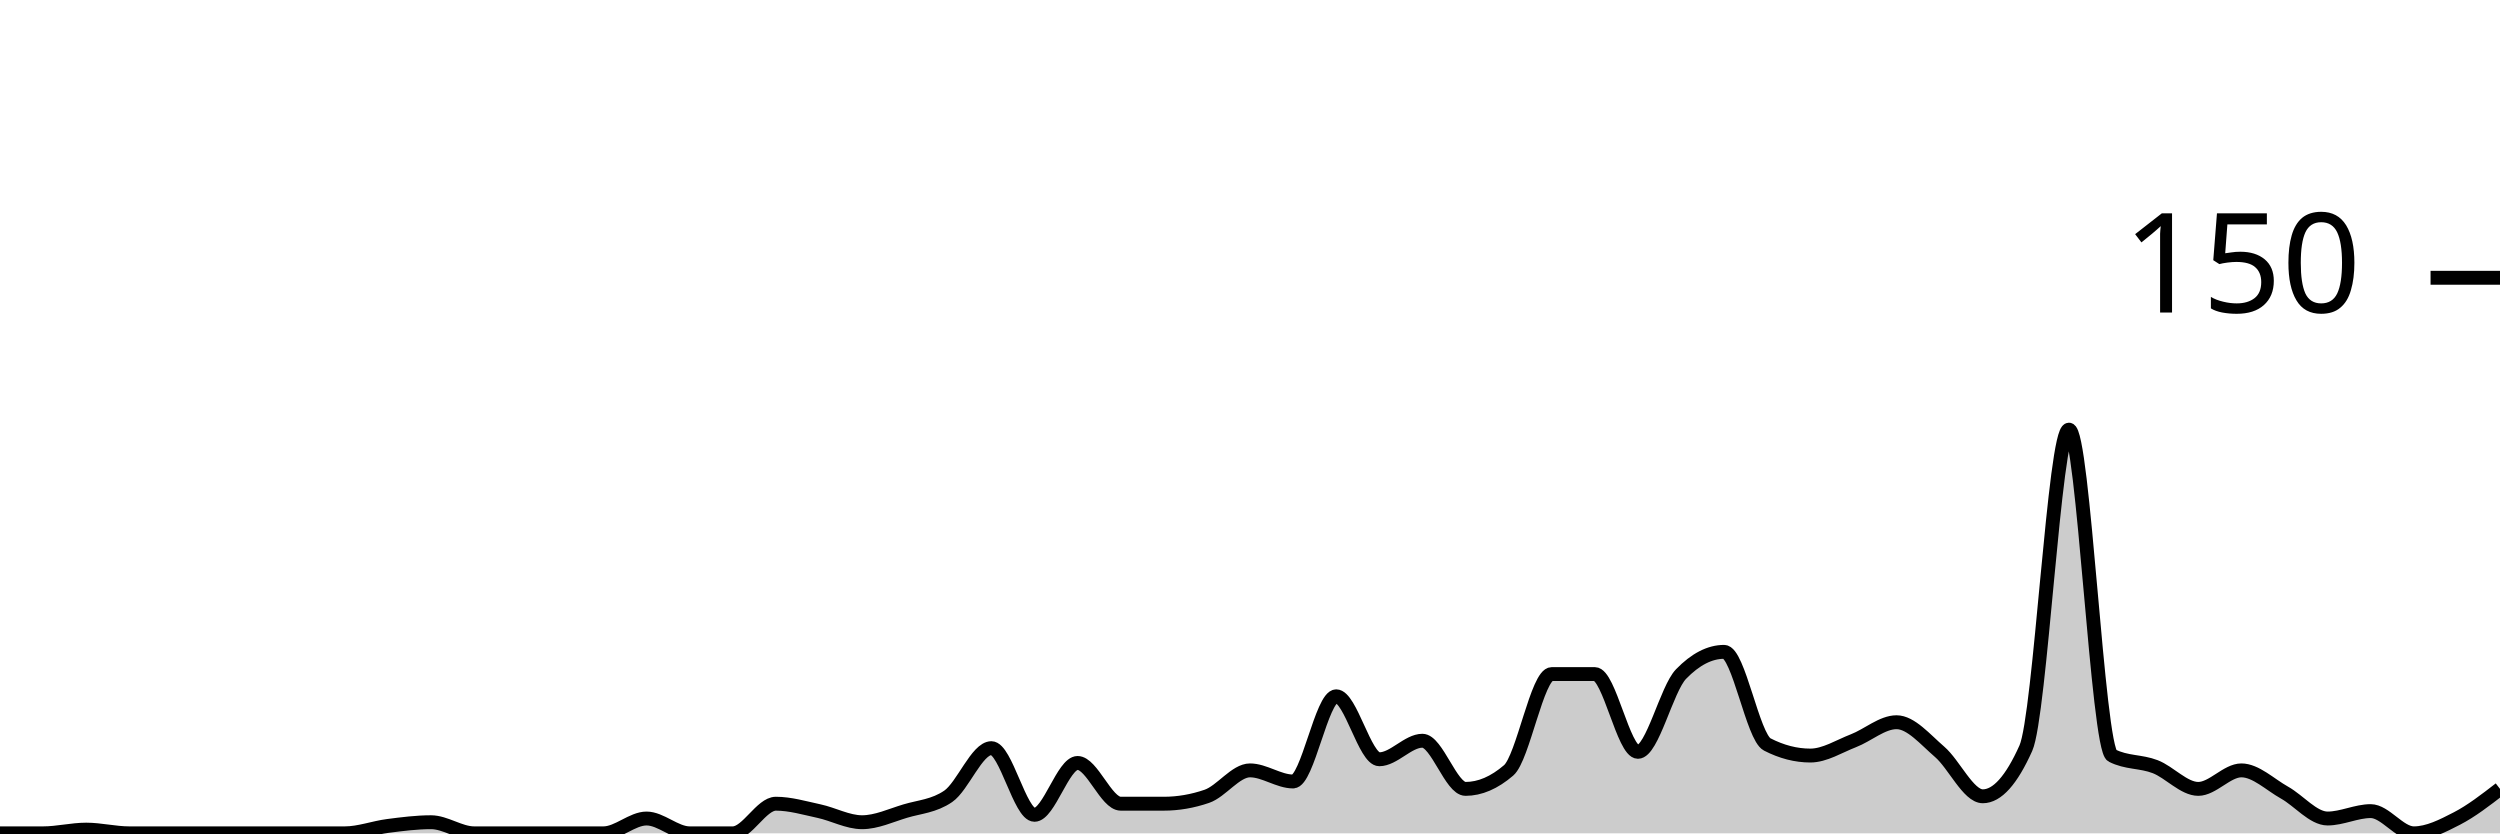
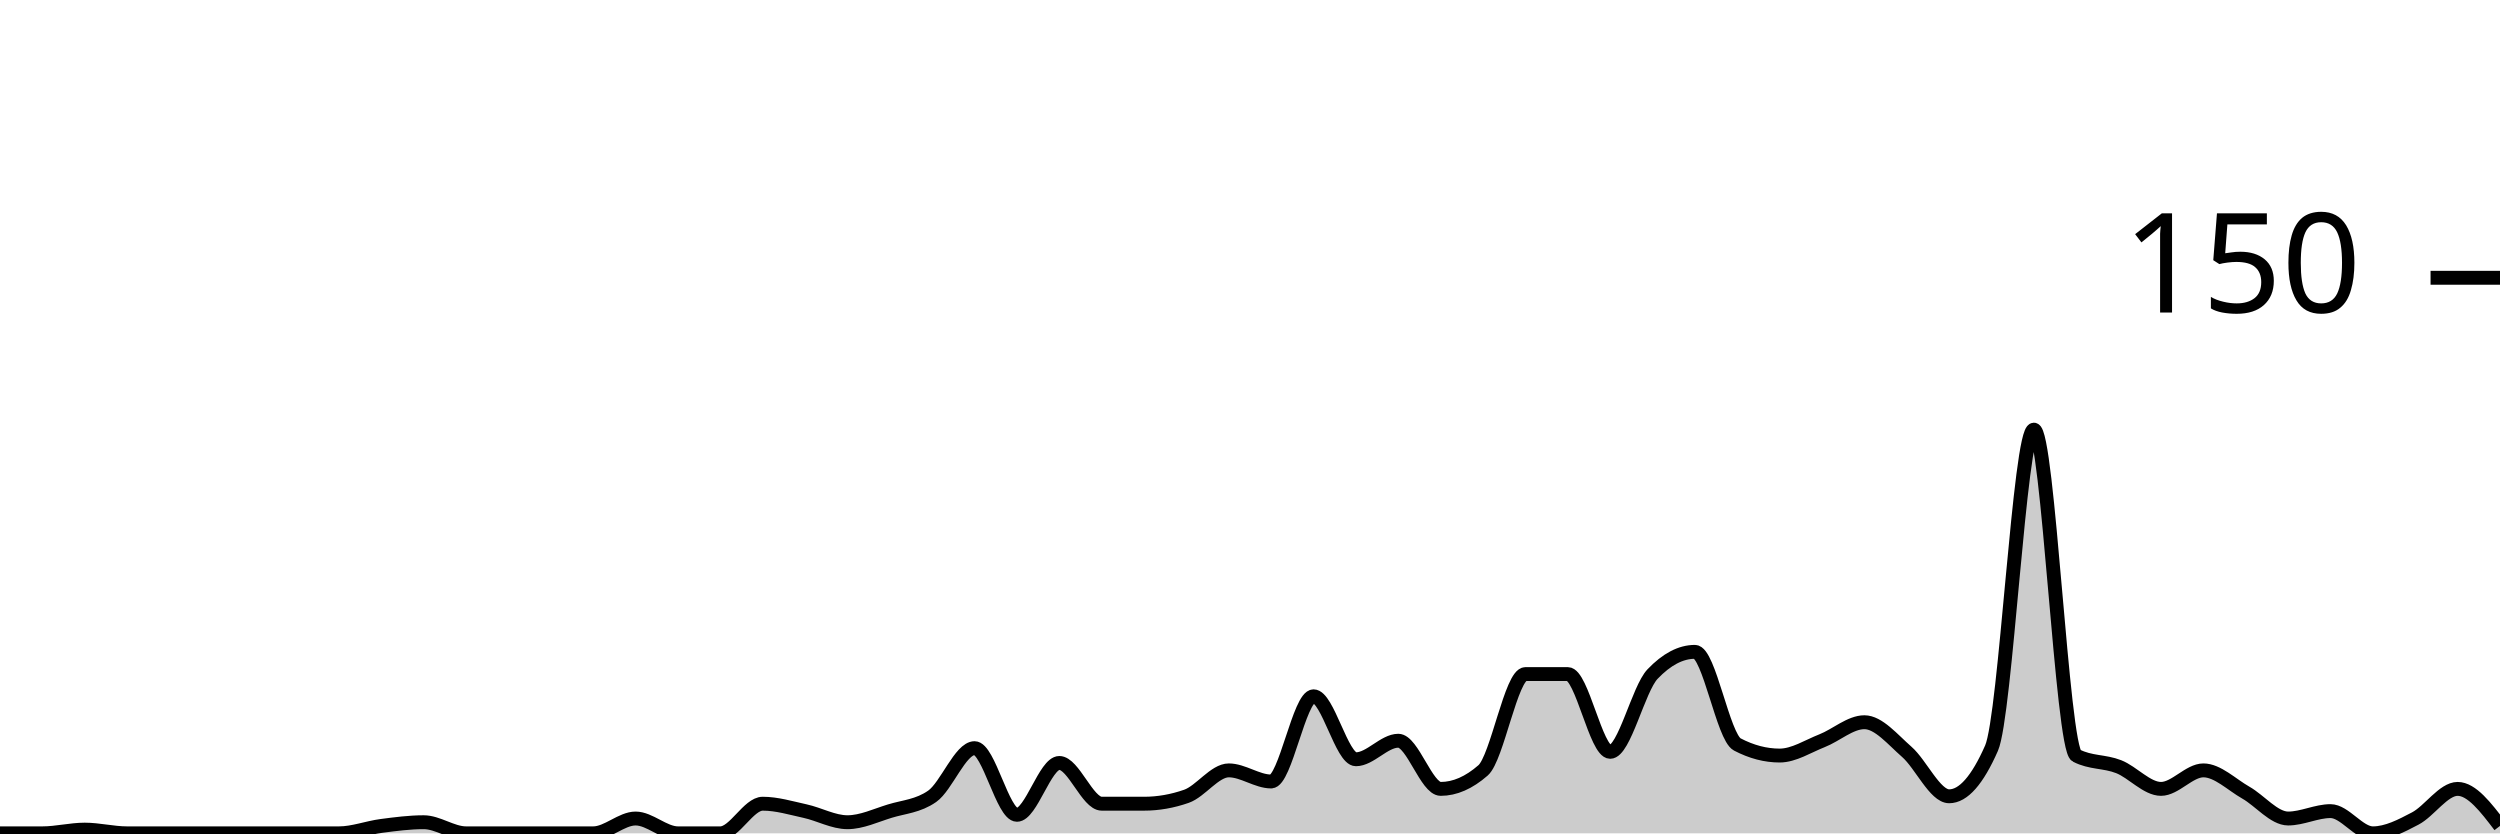
<svg xmlns="http://www.w3.org/2000/svg" viewBox="0 0 180 60">
  <g transform="translate(0,20)">
-     <path class="area" fill="rgba(0, 0, 0, 0.2)" d="M0,40C1.034,40,2.069,40,3.103,40C4.138,40,5.172,39.733,6.207,39.733C7.241,39.733,8.276,40,9.31,40C10.345,40,11.379,40,12.414,40C13.448,40,14.483,40,15.517,40C16.552,40,17.586,40,18.621,40C19.655,40,20.69,40,21.724,40C22.759,40,23.793,40,24.828,40C25.862,40,26.897,39.6,27.931,39.467C28.966,39.333,30,39.2,31.034,39.2C32.069,39.2,33.103,40,34.138,40C35.172,40,36.207,40,37.241,40C38.276,40,39.31,40,40.345,40C41.379,40,42.414,40,43.448,40C44.483,40,45.517,38.933,46.552,38.933C47.586,38.933,48.621,40,49.655,40C50.69,40,51.724,40,52.759,40C53.793,40,54.828,37.867,55.862,37.867C56.897,37.867,57.931,38.178,58.966,38.4C60,38.622,61.034,39.2,62.069,39.2C63.103,39.2,64.138,38.711,65.172,38.4C66.207,38.089,67.241,38.044,68.276,37.333C69.31,36.622,70.345,33.867,71.379,33.867C72.414,33.867,73.448,38.667,74.483,38.667C75.517,38.667,76.552,34.933,77.586,34.933C78.621,34.933,79.655,37.867,80.69,37.867C81.724,37.867,82.759,37.867,83.793,37.867C84.828,37.867,85.862,37.689,86.897,37.333C87.931,36.978,88.966,35.467,90,35.467C91.034,35.467,92.069,36.267,93.103,36.267C94.138,36.267,95.172,30.133,96.207,30.133C97.241,30.133,98.276,34.667,99.31,34.667C100.345,34.667,101.379,33.333,102.414,33.333C103.448,33.333,104.483,36.8,105.517,36.8C106.552,36.8,107.586,36.356,108.621,35.467C109.655,34.578,110.69,28.533,111.724,28.533C112.759,28.533,113.793,28.533,114.828,28.533C115.862,28.533,116.897,34.133,117.931,34.133C118.966,34.133,120,29.6,121.034,28.533C122.069,27.467,123.103,26.933,124.138,26.933C125.172,26.933,126.207,33.067,127.241,33.6C128.276,34.133,129.31,34.4,130.345,34.4C131.379,34.4,132.414,33.733,133.448,33.333C134.483,32.933,135.517,32,136.552,32C137.586,32,138.621,33.244,139.655,34.133C140.69,35.022,141.724,37.333,142.759,37.333C143.793,37.333,144.828,36.178,145.862,33.867C146.897,31.556,147.931,10.933,148.966,10.933C150,10.933,151.034,33.867,152.069,34.4C153.103,34.933,154.138,34.8,155.172,35.2C156.207,35.6,157.241,36.8,158.276,36.8C159.31,36.8,160.345,35.467,161.379,35.467C162.414,35.467,163.448,36.489,164.483,37.067C165.517,37.644,166.552,38.933,167.586,38.933C168.621,38.933,169.655,38.4,170.69,38.4C171.724,38.4,172.759,40,173.793,40C174.828,40,175.862,39.467,176.897,38.933C177.931,38.4,178.966,37.6,180,36.8L180,40C178.966,40,177.931,40,176.897,40C175.862,40,174.828,40,173.793,40C172.759,40,171.724,40,170.69,40C169.655,40,168.621,40,167.586,40C166.552,40,165.517,40,164.483,40C163.448,40,162.414,40,161.379,40C160.345,40,159.31,40,158.276,40C157.241,40,156.207,40,155.172,40C154.138,40,153.103,40,152.069,40C151.034,40,150,40,148.966,40C147.931,40,146.897,40,145.862,40C144.828,40,143.793,40,142.759,40C141.724,40,140.69,40,139.655,40C138.621,40,137.586,40,136.552,40C135.517,40,134.483,40,133.448,40C132.414,40,131.379,40,130.345,40C129.31,40,128.276,40,127.241,40C126.207,40,125.172,40,124.138,40C123.103,40,122.069,40,121.034,40C120,40,118.966,40,117.931,40C116.897,40,115.862,40,114.828,40C113.793,40,112.759,40,111.724,40C110.69,40,109.655,40,108.621,40C107.586,40,106.552,40,105.517,40C104.483,40,103.448,40,102.414,40C101.379,40,100.345,40,99.31,40C98.276,40,97.241,40,96.207,40C95.172,40,94.138,40,93.103,40C92.069,40,91.034,40,90,40C88.966,40,87.931,40,86.897,40C85.862,40,84.828,40,83.793,40C82.759,40,81.724,40,80.69,40C79.655,40,78.621,40,77.586,40C76.552,40,75.517,40,74.483,40C73.448,40,72.414,40,71.379,40C70.345,40,69.31,40,68.276,40C67.241,40,66.207,40,65.172,40C64.138,40,63.103,40,62.069,40C61.034,40,60,40,58.966,40C57.931,40,56.897,40,55.862,40C54.828,40,53.793,40,52.759,40C51.724,40,50.69,40,49.655,40C48.621,40,47.586,40,46.552,40C45.517,40,44.483,40,43.448,40C42.414,40,41.379,40,40.345,40C39.31,40,38.276,40,37.241,40C36.207,40,35.172,40,34.138,40C33.103,40,32.069,40,31.034,40C30,40,28.966,40,27.931,40C26.897,40,25.862,40,24.828,40C23.793,40,22.759,40,21.724,40C20.69,40,19.655,40,18.621,40C17.586,40,16.552,40,15.517,40C14.483,40,13.448,40,12.414,40C11.379,40,10.345,40,9.31,40C8.276,40,7.241,40,6.207,40C5.172,40,4.138,40,3.103,40C2.069,40,1.034,40,0,40Z" />
-     <path class="line" stroke="black" fill="none" d="M0,40C1.034,40,2.069,40,3.103,40C4.138,40,5.172,39.733,6.207,39.733C7.241,39.733,8.276,40,9.31,40C10.345,40,11.379,40,12.414,40C13.448,40,14.483,40,15.517,40C16.552,40,17.586,40,18.621,40C19.655,40,20.69,40,21.724,40C22.759,40,23.793,40,24.828,40C25.862,40,26.897,39.6,27.931,39.467C28.966,39.333,30,39.2,31.034,39.2C32.069,39.2,33.103,40,34.138,40C35.172,40,36.207,40,37.241,40C38.276,40,39.31,40,40.345,40C41.379,40,42.414,40,43.448,40C44.483,40,45.517,38.933,46.552,38.933C47.586,38.933,48.621,40,49.655,40C50.69,40,51.724,40,52.759,40C53.793,40,54.828,37.867,55.862,37.867C56.897,37.867,57.931,38.178,58.966,38.4C60,38.622,61.034,39.2,62.069,39.2C63.103,39.2,64.138,38.711,65.172,38.4C66.207,38.089,67.241,38.044,68.276,37.333C69.31,36.622,70.345,33.867,71.379,33.867C72.414,33.867,73.448,38.667,74.483,38.667C75.517,38.667,76.552,34.933,77.586,34.933C78.621,34.933,79.655,37.867,80.69,37.867C81.724,37.867,82.759,37.867,83.793,37.867C84.828,37.867,85.862,37.689,86.897,37.333C87.931,36.978,88.966,35.467,90,35.467C91.034,35.467,92.069,36.267,93.103,36.267C94.138,36.267,95.172,30.133,96.207,30.133C97.241,30.133,98.276,34.667,99.31,34.667C100.345,34.667,101.379,33.333,102.414,33.333C103.448,33.333,104.483,36.8,105.517,36.8C106.552,36.8,107.586,36.356,108.621,35.467C109.655,34.578,110.69,28.533,111.724,28.533C112.759,28.533,113.793,28.533,114.828,28.533C115.862,28.533,116.897,34.133,117.931,34.133C118.966,34.133,120,29.6,121.034,28.533C122.069,27.467,123.103,26.933,124.138,26.933C125.172,26.933,126.207,33.067,127.241,33.6C128.276,34.133,129.31,34.4,130.345,34.4C131.379,34.4,132.414,33.733,133.448,33.333C134.483,32.933,135.517,32,136.552,32C137.586,32,138.621,33.244,139.655,34.133C140.69,35.022,141.724,37.333,142.759,37.333C143.793,37.333,144.828,36.178,145.862,33.867C146.897,31.556,147.931,10.933,148.966,10.933C150,10.933,151.034,33.867,152.069,34.4C153.103,34.933,154.138,34.8,155.172,35.2C156.207,35.6,157.241,36.8,158.276,36.8C159.31,36.8,160.345,35.467,161.379,35.467C162.414,35.467,163.448,36.489,164.483,37.067C165.517,37.644,166.552,38.933,167.586,38.933C168.621,38.933,169.655,38.4,170.69,38.4C171.724,38.4,172.759,40,173.793,40C174.828,40,175.862,39.467,176.897,38.933C177.931,38.4,178.966,37.6,180,36.8" />
+     <path class="area" fill="rgba(0, 0, 0, 0.2)" d="M0,40C1.017,40,2.034,40,3.051,40C4.068,40,5.085,39.733,6.102,39.733C7.119,39.733,8.136,40,9.153,40C10.169,40,11.186,40,12.203,40C13.22,40,14.237,40,15.254,40C16.271,40,17.288,40,18.305,40C19.322,40,20.339,40,21.356,40C22.373,40,23.39,40,24.407,40C25.424,40,26.441,39.6,27.458,39.467C28.475,39.333,29.492,39.2,30.508,39.2C31.525,39.2,32.542,40,33.559,40C34.576,40,35.593,40,36.61,40C37.627,40,38.644,40,39.661,40C40.678,40,41.695,40,42.712,40C43.729,40,44.746,38.933,45.763,38.933C46.78,38.933,47.797,40,48.814,40C49.831,40,50.847,40,51.864,40C52.881,40,53.898,37.867,54.915,37.867C55.932,37.867,56.949,38.178,57.966,38.4C58.983,38.622,60,39.2,61.017,39.2C62.034,39.2,63.051,38.711,64.068,38.4C65.085,38.089,66.102,38.044,67.119,37.333C68.136,36.622,69.153,33.867,70.169,33.867C71.186,33.867,72.203,38.667,73.22,38.667C74.237,38.667,75.254,34.933,76.271,34.933C77.288,34.933,78.305,37.867,79.322,37.867C80.339,37.867,81.356,37.867,82.373,37.867C83.39,37.867,84.407,37.689,85.424,37.333C86.441,36.978,87.458,35.467,88.475,35.467C89.492,35.467,90.508,36.267,91.525,36.267C92.542,36.267,93.559,30.133,94.576,30.133C95.593,30.133,96.61,34.667,97.627,34.667C98.644,34.667,99.661,33.333,100.678,33.333C101.695,33.333,102.712,36.8,103.729,36.8C104.746,36.8,105.763,36.356,106.78,35.467C107.797,34.578,108.814,28.533,109.831,28.533C110.847,28.533,111.864,28.533,112.881,28.533C113.898,28.533,114.915,34.133,115.932,34.133C116.949,34.133,117.966,29.6,118.983,28.533C120,27.467,121.017,26.933,122.034,26.933C123.051,26.933,124.068,33.067,125.085,33.6C126.102,34.133,127.119,34.4,128.136,34.4C129.153,34.4,130.169,33.733,131.186,33.333C132.203,32.933,133.22,32,134.237,32C135.254,32,136.271,33.244,137.288,34.133C138.305,35.022,139.322,37.333,140.339,37.333C141.356,37.333,142.373,36.178,143.39,33.867C144.407,31.556,145.424,10.933,146.441,10.933C147.458,10.933,148.475,33.867,149.492,34.4C150.508,34.933,151.525,34.8,152.542,35.2C153.559,35.6,154.576,36.8,155.593,36.8C156.61,36.8,157.627,35.467,158.644,35.467C159.661,35.467,160.678,36.489,161.695,37.067C162.712,37.644,163.729,38.933,164.746,38.933C165.763,38.933,166.78,38.4,167.797,38.4C168.814,38.4,169.831,40,170.847,40C171.864,40,172.881,39.467,173.898,38.933C174.915,38.4,175.932,36.8,176.949,36.8C177.966,36.8,178.983,38.133,180,39.467L180,40C178.983,40,177.966,40,176.949,40C175.932,40,174.915,40,173.898,40C172.881,40,171.864,40,170.847,40C169.831,40,168.814,40,167.797,40C166.78,40,165.763,40,164.746,40C163.729,40,162.712,40,161.695,40C160.678,40,159.661,40,158.644,40C157.627,40,156.61,40,155.593,40C154.576,40,153.559,40,152.542,40C151.525,40,150.508,40,149.492,40C148.475,40,147.458,40,146.441,40C145.424,40,144.407,40,143.39,40C142.373,40,141.356,40,140.339,40C139.322,40,138.305,40,137.288,40C136.271,40,135.254,40,134.237,40C133.22,40,132.203,40,131.186,40C130.169,40,129.153,40,128.136,40C127.119,40,126.102,40,125.085,40C124.068,40,123.051,40,122.034,40C121.017,40,120,40,118.983,40C117.966,40,116.949,40,115.932,40C114.915,40,113.898,40,112.881,40C111.864,40,110.847,40,109.831,40C108.814,40,107.797,40,106.78,40C105.763,40,104.746,40,103.729,40C102.712,40,101.695,40,100.678,40C99.661,40,98.644,40,97.627,40C96.61,40,95.593,40,94.576,40C93.559,40,92.542,40,91.525,40C90.508,40,89.492,40,88.475,40C87.458,40,86.441,40,85.424,40C84.407,40,83.39,40,82.373,40C81.356,40,80.339,40,79.322,40C78.305,40,77.288,40,76.271,40C75.254,40,74.237,40,73.22,40C72.203,40,71.186,40,70.169,40C69.153,40,68.136,40,67.119,40C66.102,40,65.085,40,64.068,40C63.051,40,62.034,40,61.017,40C60,40,58.983,40,57.966,40C56.949,40,55.932,40,54.915,40C53.898,40,52.881,40,51.864,40C50.847,40,49.831,40,48.814,40C47.797,40,46.78,40,45.763,40C44.746,40,43.729,40,42.712,40C41.695,40,40.678,40,39.661,40C38.644,40,37.627,40,36.61,40C35.593,40,34.576,40,33.559,40C32.542,40,31.525,40,30.508,40C29.492,40,28.475,40,27.458,40C26.441,40,25.424,40,24.407,40C23.39,40,22.373,40,21.356,40C20.339,40,19.322,40,18.305,40C17.288,40,16.271,40,15.254,40C14.237,40,13.22,40,12.203,40C11.186,40,10.169,40,9.153,40C8.136,40,7.119,40,6.102,40C5.085,40,4.068,40,3.051,40C2.034,40,1.017,40,0,40Z" />
+     <path class="line" stroke="black" fill="none" d="M0,40C1.017,40,2.034,40,3.051,40C4.068,40,5.085,39.733,6.102,39.733C7.119,39.733,8.136,40,9.153,40C10.169,40,11.186,40,12.203,40C13.22,40,14.237,40,15.254,40C16.271,40,17.288,40,18.305,40C19.322,40,20.339,40,21.356,40C22.373,40,23.39,40,24.407,40C25.424,40,26.441,39.6,27.458,39.467C28.475,39.333,29.492,39.2,30.508,39.2C31.525,39.2,32.542,40,33.559,40C34.576,40,35.593,40,36.61,40C37.627,40,38.644,40,39.661,40C40.678,40,41.695,40,42.712,40C43.729,40,44.746,38.933,45.763,38.933C46.78,38.933,47.797,40,48.814,40C49.831,40,50.847,40,51.864,40C52.881,40,53.898,37.867,54.915,37.867C55.932,37.867,56.949,38.178,57.966,38.4C58.983,38.622,60,39.2,61.017,39.2C62.034,39.2,63.051,38.711,64.068,38.4C65.085,38.089,66.102,38.044,67.119,37.333C68.136,36.622,69.153,33.867,70.169,33.867C71.186,33.867,72.203,38.667,73.22,38.667C74.237,38.667,75.254,34.933,76.271,34.933C77.288,34.933,78.305,37.867,79.322,37.867C80.339,37.867,81.356,37.867,82.373,37.867C83.39,37.867,84.407,37.689,85.424,37.333C86.441,36.978,87.458,35.467,88.475,35.467C89.492,35.467,90.508,36.267,91.525,36.267C92.542,36.267,93.559,30.133,94.576,30.133C95.593,30.133,96.61,34.667,97.627,34.667C98.644,34.667,99.661,33.333,100.678,33.333C101.695,33.333,102.712,36.8,103.729,36.8C104.746,36.8,105.763,36.356,106.78,35.467C107.797,34.578,108.814,28.533,109.831,28.533C110.847,28.533,111.864,28.533,112.881,28.533C113.898,28.533,114.915,34.133,115.932,34.133C116.949,34.133,117.966,29.6,118.983,28.533C120,27.467,121.017,26.933,122.034,26.933C123.051,26.933,124.068,33.067,125.085,33.6C126.102,34.133,127.119,34.4,128.136,34.4C129.153,34.4,130.169,33.733,131.186,33.333C132.203,32.933,133.22,32,134.237,32C135.254,32,136.271,33.244,137.288,34.133C138.305,35.022,139.322,37.333,140.339,37.333C141.356,37.333,142.373,36.178,143.39,33.867C144.407,31.556,145.424,10.933,146.441,10.933C147.458,10.933,148.475,33.867,149.492,34.4C150.508,34.933,151.525,34.8,152.542,35.2C153.559,35.6,154.576,36.8,155.593,36.8C156.61,36.8,157.627,35.467,158.644,35.467C159.661,35.467,160.678,36.489,161.695,37.067C162.712,37.644,163.729,38.933,164.746,38.933C165.763,38.933,166.78,38.4,167.797,38.4C168.814,38.4,169.831,40,170.847,40C171.864,40,172.881,39.467,173.898,38.933C174.915,38.4,175.932,36.8,176.949,36.8C177.966,36.8,178.983,38.133,180,39.467" />
    <path class="axis-ceiling" stroke-width="1" stroke="black" fill="none" d="M175,0L180,0" />
    <text class="axis-ceiling-label" font-family="sans-serif" text-anchor="end" font-size="10px" x="170" y="2.5">150</text>
  </g>
</svg>
